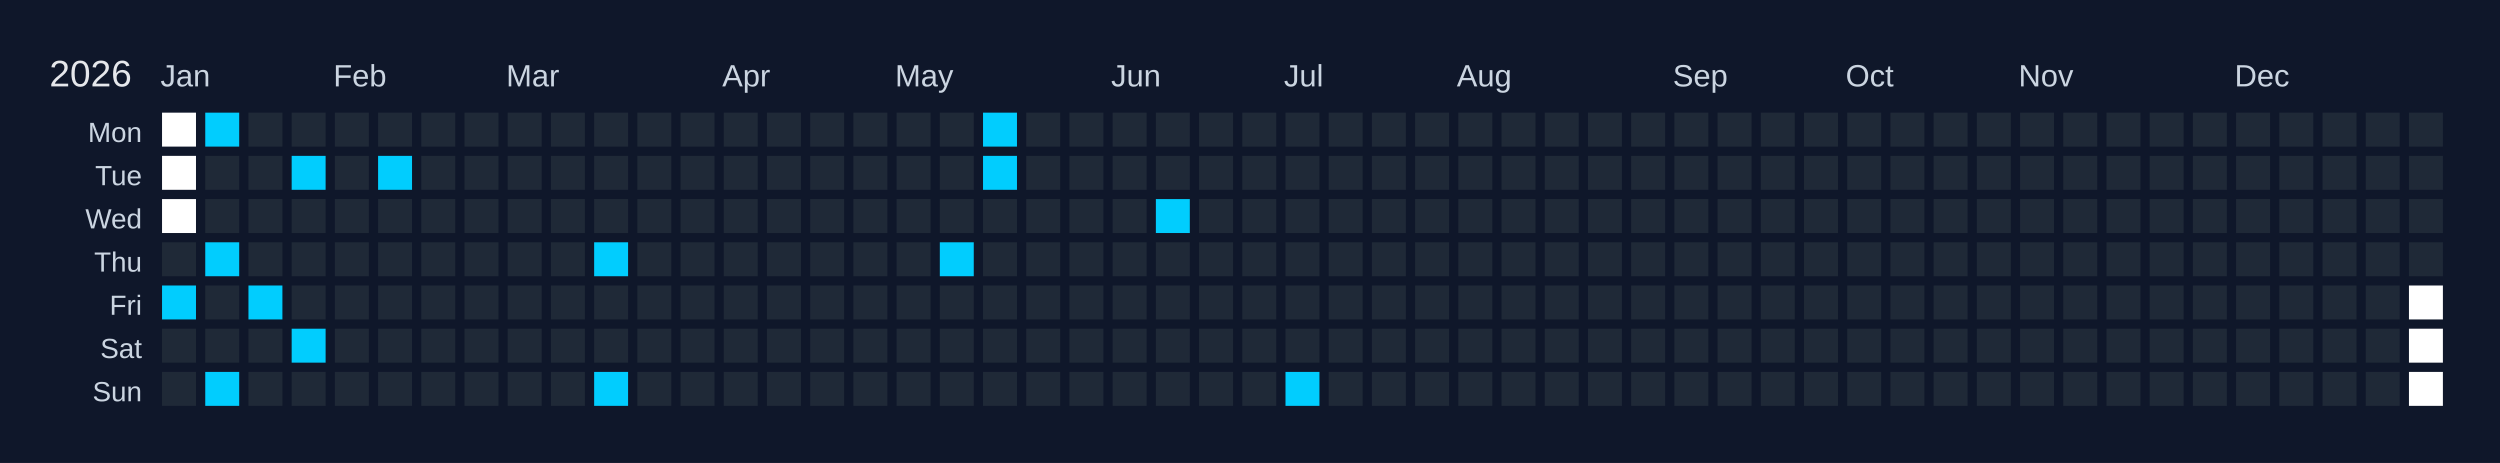
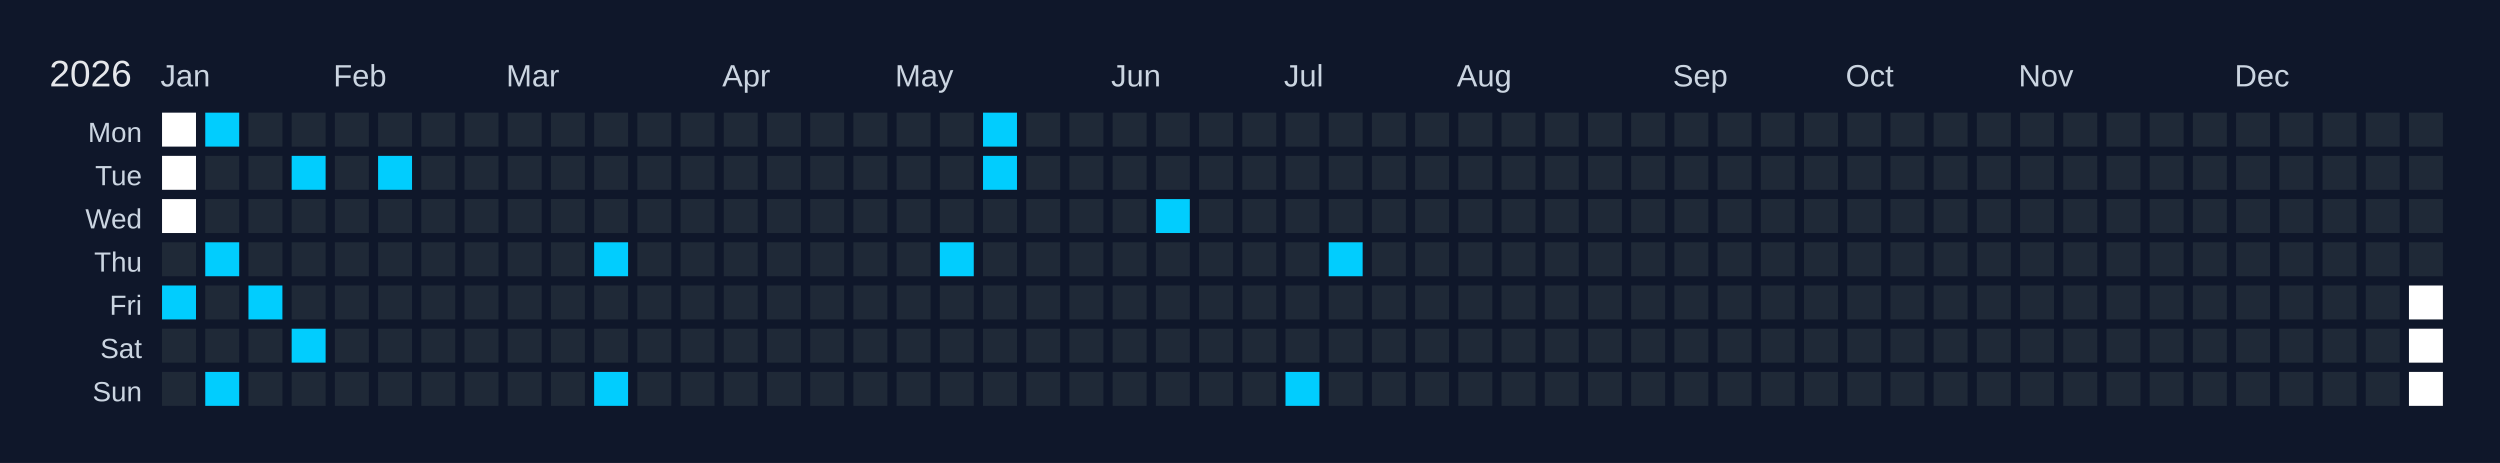
<svg xmlns="http://www.w3.org/2000/svg" width="810" height="150" viewBox="0 0 810 150">
  <rect width="810" height="150" fill="#0f172a" />
  <text x="16" y="28" font-size="12" fill="#e5e7eb" font-family="Arial, sans-serif">2026</text>
  <text x="52" y="28" font-size="10" fill="#cbd5e1" font-family="Arial, sans-serif">Jan</text>
  <text x="108" y="28" font-size="10" fill="#cbd5e1" font-family="Arial, sans-serif">Feb</text>
  <text x="164" y="28" font-size="10" fill="#cbd5e1" font-family="Arial, sans-serif">Mar</text>
  <text x="234" y="28" font-size="10" fill="#cbd5e1" font-family="Arial, sans-serif">Apr</text>
  <text x="290" y="28" font-size="10" fill="#cbd5e1" font-family="Arial, sans-serif">May</text>
  <text x="360" y="28" font-size="10" fill="#cbd5e1" font-family="Arial, sans-serif">Jun</text>
  <text x="416" y="28" font-size="10" fill="#cbd5e1" font-family="Arial, sans-serif">Jul</text>
  <text x="472" y="28" font-size="10" fill="#cbd5e1" font-family="Arial, sans-serif">Aug</text>
  <text x="542" y="28" font-size="10" fill="#cbd5e1" font-family="Arial, sans-serif">Sep</text>
  <text x="598" y="28" font-size="10" fill="#cbd5e1" font-family="Arial, sans-serif">Oct</text>
  <text x="654" y="28" font-size="10" fill="#cbd5e1" font-family="Arial, sans-serif">Nov</text>
  <text x="724" y="28" font-size="10" fill="#cbd5e1" font-family="Arial, sans-serif">Dec</text>
  <text x="46" y="46" font-size="9" fill="#cbd5e1" font-family="Arial, sans-serif" text-anchor="end">Mon</text>
  <text x="46" y="60" font-size="9" fill="#cbd5e1" font-family="Arial, sans-serif" text-anchor="end">Tue</text>
  <text x="46" y="74" font-size="9" fill="#cbd5e1" font-family="Arial, sans-serif" text-anchor="end">Wed</text>
  <text x="46" y="88" font-size="9" fill="#cbd5e1" font-family="Arial, sans-serif" text-anchor="end">Thu</text>
  <text x="46" y="102" font-size="9" fill="#cbd5e1" font-family="Arial, sans-serif" text-anchor="end">Fri</text>
  <text x="46" y="116" font-size="9" fill="#cbd5e1" font-family="Arial, sans-serif" text-anchor="end">Sat</text>
  <text x="46" y="130" font-size="9" fill="#cbd5e1" font-family="Arial, sans-serif" text-anchor="end">Sun</text>
  <g transform="translate(52,36)">
    <rect x="0" y="0" width="12" height="12" fill="#ffffff" stroke="#0f172a" stroke-width="1" />
    <rect x="0" y="14" width="12" height="12" fill="#ffffff" stroke="#0f172a" stroke-width="1" />
    <rect x="0" y="28" width="12" height="12" fill="#ffffff" stroke="#0f172a" stroke-width="1" />
    <rect x="0" y="42" width="12" height="12" fill="#1f2937" stroke="#0f172a" stroke-width="1" data-date="2026-01-01" />
    <rect x="0" y="56" width="12" height="12" fill="#01cdfe" stroke="#0f172a" stroke-width="1" data-date="2026-01-02" />
    <rect x="0" y="70" width="12" height="12" fill="#1f2937" stroke="#0f172a" stroke-width="1" data-date="2026-01-03" />
    <rect x="0" y="84" width="12" height="12" fill="#1f2937" stroke="#0f172a" stroke-width="1" data-date="2026-01-04" />
    <rect x="14" y="0" width="12" height="12" fill="#01cdfe" stroke="#0f172a" stroke-width="1" data-date="2026-01-05" />
    <rect x="14" y="14" width="12" height="12" fill="#1f2937" stroke="#0f172a" stroke-width="1" data-date="2026-01-06" />
    <rect x="14" y="28" width="12" height="12" fill="#1f2937" stroke="#0f172a" stroke-width="1" data-date="2026-01-07" />
    <rect x="14" y="42" width="12" height="12" fill="#01cdfe" stroke="#0f172a" stroke-width="1" data-date="2026-01-08" />
    <rect x="14" y="56" width="12" height="12" fill="#1f2937" stroke="#0f172a" stroke-width="1" data-date="2026-01-09" />
    <rect x="14" y="70" width="12" height="12" fill="#1f2937" stroke="#0f172a" stroke-width="1" data-date="2026-01-10" />
    <rect x="14" y="84" width="12" height="12" fill="#01cdfe" stroke="#0f172a" stroke-width="1" data-date="2026-01-11" />
    <rect x="28" y="0" width="12" height="12" fill="#1f2937" stroke="#0f172a" stroke-width="1" data-date="2026-01-12" />
    <rect x="28" y="14" width="12" height="12" fill="#1f2937" stroke="#0f172a" stroke-width="1" data-date="2026-01-13" />
    <rect x="28" y="28" width="12" height="12" fill="#1f2937" stroke="#0f172a" stroke-width="1" data-date="2026-01-14" />
    <rect x="28" y="42" width="12" height="12" fill="#1f2937" stroke="#0f172a" stroke-width="1" data-date="2026-01-15" />
    <rect x="28" y="56" width="12" height="12" fill="#01cdfe" stroke="#0f172a" stroke-width="1" data-date="2026-01-16" />
    <rect x="28" y="70" width="12" height="12" fill="#1f2937" stroke="#0f172a" stroke-width="1" data-date="2026-01-17" />
    <rect x="28" y="84" width="12" height="12" fill="#1f2937" stroke="#0f172a" stroke-width="1" data-date="2026-01-18" />
    <rect x="42" y="0" width="12" height="12" fill="#1f2937" stroke="#0f172a" stroke-width="1" data-date="2026-01-19" />
    <rect x="42" y="14" width="12" height="12" fill="#01cdfe" stroke="#0f172a" stroke-width="1" data-date="2026-01-20" />
    <rect x="42" y="28" width="12" height="12" fill="#1f2937" stroke="#0f172a" stroke-width="1" data-date="2026-01-21" />
    <rect x="42" y="42" width="12" height="12" fill="#1f2937" stroke="#0f172a" stroke-width="1" data-date="2026-01-22" />
    <rect x="42" y="56" width="12" height="12" fill="#1f2937" stroke="#0f172a" stroke-width="1" data-date="2026-01-23" />
    <rect x="42" y="70" width="12" height="12" fill="#01cdfe" stroke="#0f172a" stroke-width="1" data-date="2026-01-24" />
    <rect x="42" y="84" width="12" height="12" fill="#1f2937" stroke="#0f172a" stroke-width="1" data-date="2026-01-25" />
    <rect x="56" y="0" width="12" height="12" fill="#1f2937" stroke="#0f172a" stroke-width="1" data-date="2026-01-26" />
    <rect x="56" y="14" width="12" height="12" fill="#1f2937" stroke="#0f172a" stroke-width="1" data-date="2026-01-27" />
    <rect x="56" y="28" width="12" height="12" fill="#1f2937" stroke="#0f172a" stroke-width="1" data-date="2026-01-28" />
    <rect x="56" y="42" width="12" height="12" fill="#1f2937" stroke="#0f172a" stroke-width="1" data-date="2026-01-29" />
    <rect x="56" y="56" width="12" height="12" fill="#1f2937" stroke="#0f172a" stroke-width="1" data-date="2026-01-30" />
    <rect x="56" y="70" width="12" height="12" fill="#1f2937" stroke="#0f172a" stroke-width="1" data-date="2026-01-31" />
    <rect x="56" y="84" width="12" height="12" fill="#1f2937" stroke="#0f172a" stroke-width="1" data-date="2026-02-01" />
    <rect x="70" y="0" width="12" height="12" fill="#1f2937" stroke="#0f172a" stroke-width="1" data-date="2026-02-02" />
    <rect x="70" y="14" width="12" height="12" fill="#01cdfe" stroke="#0f172a" stroke-width="1" data-date="2026-02-03" />
    <rect x="70" y="28" width="12" height="12" fill="#1f2937" stroke="#0f172a" stroke-width="1" data-date="2026-02-04" />
    <rect x="70" y="42" width="12" height="12" fill="#1f2937" stroke="#0f172a" stroke-width="1" data-date="2026-02-05" />
    <rect x="70" y="56" width="12" height="12" fill="#1f2937" stroke="#0f172a" stroke-width="1" data-date="2026-02-06" />
    <rect x="70" y="70" width="12" height="12" fill="#1f2937" stroke="#0f172a" stroke-width="1" data-date="2026-02-07" />
    <rect x="70" y="84" width="12" height="12" fill="#1f2937" stroke="#0f172a" stroke-width="1" data-date="2026-02-08" />
    <rect x="84" y="0" width="12" height="12" fill="#1f2937" stroke="#0f172a" stroke-width="1" data-date="2026-02-09" />
    <rect x="84" y="14" width="12" height="12" fill="#1f2937" stroke="#0f172a" stroke-width="1" data-date="2026-02-10" />
    <rect x="84" y="28" width="12" height="12" fill="#1f2937" stroke="#0f172a" stroke-width="1" data-date="2026-02-11" />
    <rect x="84" y="42" width="12" height="12" fill="#1f2937" stroke="#0f172a" stroke-width="1" data-date="2026-02-12" />
    <rect x="84" y="56" width="12" height="12" fill="#1f2937" stroke="#0f172a" stroke-width="1" data-date="2026-02-13" />
    <rect x="84" y="70" width="12" height="12" fill="#1f2937" stroke="#0f172a" stroke-width="1" data-date="2026-02-14" />
    <rect x="84" y="84" width="12" height="12" fill="#1f2937" stroke="#0f172a" stroke-width="1" data-date="2026-02-15" />
    <rect x="98" y="0" width="12" height="12" fill="#1f2937" stroke="#0f172a" stroke-width="1" data-date="2026-02-16" />
    <rect x="98" y="14" width="12" height="12" fill="#1f2937" stroke="#0f172a" stroke-width="1" data-date="2026-02-17" />
    <rect x="98" y="28" width="12" height="12" fill="#1f2937" stroke="#0f172a" stroke-width="1" data-date="2026-02-18" />
    <rect x="98" y="42" width="12" height="12" fill="#1f2937" stroke="#0f172a" stroke-width="1" data-date="2026-02-19" />
    <rect x="98" y="56" width="12" height="12" fill="#1f2937" stroke="#0f172a" stroke-width="1" data-date="2026-02-20" />
    <rect x="98" y="70" width="12" height="12" fill="#1f2937" stroke="#0f172a" stroke-width="1" data-date="2026-02-21" />
    <rect x="98" y="84" width="12" height="12" fill="#1f2937" stroke="#0f172a" stroke-width="1" data-date="2026-02-22" />
    <rect x="112" y="0" width="12" height="12" fill="#1f2937" stroke="#0f172a" stroke-width="1" data-date="2026-02-23" />
    <rect x="112" y="14" width="12" height="12" fill="#1f2937" stroke="#0f172a" stroke-width="1" data-date="2026-02-24" />
    <rect x="112" y="28" width="12" height="12" fill="#1f2937" stroke="#0f172a" stroke-width="1" data-date="2026-02-25" />
    <rect x="112" y="42" width="12" height="12" fill="#1f2937" stroke="#0f172a" stroke-width="1" data-date="2026-02-26" />
    <rect x="112" y="56" width="12" height="12" fill="#1f2937" stroke="#0f172a" stroke-width="1" data-date="2026-02-27" />
    <rect x="112" y="70" width="12" height="12" fill="#1f2937" stroke="#0f172a" stroke-width="1" data-date="2026-02-28" />
    <rect x="112" y="84" width="12" height="12" fill="#1f2937" stroke="#0f172a" stroke-width="1" data-date="2026-03-01" />
    <rect x="126" y="0" width="12" height="12" fill="#1f2937" stroke="#0f172a" stroke-width="1" data-date="2026-03-02" />
    <rect x="126" y="14" width="12" height="12" fill="#1f2937" stroke="#0f172a" stroke-width="1" data-date="2026-03-03" />
    <rect x="126" y="28" width="12" height="12" fill="#1f2937" stroke="#0f172a" stroke-width="1" data-date="2026-03-04" />
    <rect x="126" y="42" width="12" height="12" fill="#1f2937" stroke="#0f172a" stroke-width="1" data-date="2026-03-05" />
    <rect x="126" y="56" width="12" height="12" fill="#1f2937" stroke="#0f172a" stroke-width="1" data-date="2026-03-06" />
    <rect x="126" y="70" width="12" height="12" fill="#1f2937" stroke="#0f172a" stroke-width="1" data-date="2026-03-07" />
    <rect x="126" y="84" width="12" height="12" fill="#1f2937" stroke="#0f172a" stroke-width="1" data-date="2026-03-08" />
    <rect x="140" y="0" width="12" height="12" fill="#1f2937" stroke="#0f172a" stroke-width="1" data-date="2026-03-09" />
    <rect x="140" y="14" width="12" height="12" fill="#1f2937" stroke="#0f172a" stroke-width="1" data-date="2026-03-10" />
    <rect x="140" y="28" width="12" height="12" fill="#1f2937" stroke="#0f172a" stroke-width="1" data-date="2026-03-11" />
    <rect x="140" y="42" width="12" height="12" fill="#01cdfe" stroke="#0f172a" stroke-width="1" data-date="2026-03-12" />
    <rect x="140" y="56" width="12" height="12" fill="#1f2937" stroke="#0f172a" stroke-width="1" data-date="2026-03-13" />
    <rect x="140" y="70" width="12" height="12" fill="#1f2937" stroke="#0f172a" stroke-width="1" data-date="2026-03-14" />
    <rect x="140" y="84" width="12" height="12" fill="#01cdfe" stroke="#0f172a" stroke-width="1" data-date="2026-03-15" />
    <rect x="154" y="0" width="12" height="12" fill="#1f2937" stroke="#0f172a" stroke-width="1" data-date="2026-03-16" />
    <rect x="154" y="14" width="12" height="12" fill="#1f2937" stroke="#0f172a" stroke-width="1" data-date="2026-03-17" />
    <rect x="154" y="28" width="12" height="12" fill="#1f2937" stroke="#0f172a" stroke-width="1" data-date="2026-03-18" />
    <rect x="154" y="42" width="12" height="12" fill="#1f2937" stroke="#0f172a" stroke-width="1" data-date="2026-03-19" />
    <rect x="154" y="56" width="12" height="12" fill="#1f2937" stroke="#0f172a" stroke-width="1" data-date="2026-03-20" />
    <rect x="154" y="70" width="12" height="12" fill="#1f2937" stroke="#0f172a" stroke-width="1" data-date="2026-03-21" />
    <rect x="154" y="84" width="12" height="12" fill="#1f2937" stroke="#0f172a" stroke-width="1" data-date="2026-03-22" />
    <rect x="168" y="0" width="12" height="12" fill="#1f2937" stroke="#0f172a" stroke-width="1" data-date="2026-03-23" />
    <rect x="168" y="14" width="12" height="12" fill="#1f2937" stroke="#0f172a" stroke-width="1" data-date="2026-03-24" />
    <rect x="168" y="28" width="12" height="12" fill="#1f2937" stroke="#0f172a" stroke-width="1" data-date="2026-03-25" />
    <rect x="168" y="42" width="12" height="12" fill="#1f2937" stroke="#0f172a" stroke-width="1" data-date="2026-03-26" />
    <rect x="168" y="56" width="12" height="12" fill="#1f2937" stroke="#0f172a" stroke-width="1" data-date="2026-03-27" />
    <rect x="168" y="70" width="12" height="12" fill="#1f2937" stroke="#0f172a" stroke-width="1" data-date="2026-03-28" />
    <rect x="168" y="84" width="12" height="12" fill="#1f2937" stroke="#0f172a" stroke-width="1" data-date="2026-03-29" />
    <rect x="182" y="0" width="12" height="12" fill="#1f2937" stroke="#0f172a" stroke-width="1" data-date="2026-03-30" />
    <rect x="182" y="14" width="12" height="12" fill="#1f2937" stroke="#0f172a" stroke-width="1" data-date="2026-03-31" />
    <rect x="182" y="28" width="12" height="12" fill="#1f2937" stroke="#0f172a" stroke-width="1" data-date="2026-04-01" />
    <rect x="182" y="42" width="12" height="12" fill="#1f2937" stroke="#0f172a" stroke-width="1" data-date="2026-04-02" />
    <rect x="182" y="56" width="12" height="12" fill="#1f2937" stroke="#0f172a" stroke-width="1" data-date="2026-04-03" />
    <rect x="182" y="70" width="12" height="12" fill="#1f2937" stroke="#0f172a" stroke-width="1" data-date="2026-04-04" />
    <rect x="182" y="84" width="12" height="12" fill="#1f2937" stroke="#0f172a" stroke-width="1" data-date="2026-04-05" />
    <rect x="196" y="0" width="12" height="12" fill="#1f2937" stroke="#0f172a" stroke-width="1" data-date="2026-04-06" />
    <rect x="196" y="14" width="12" height="12" fill="#1f2937" stroke="#0f172a" stroke-width="1" data-date="2026-04-07" />
    <rect x="196" y="28" width="12" height="12" fill="#1f2937" stroke="#0f172a" stroke-width="1" data-date="2026-04-08" />
    <rect x="196" y="42" width="12" height="12" fill="#1f2937" stroke="#0f172a" stroke-width="1" data-date="2026-04-09" />
    <rect x="196" y="56" width="12" height="12" fill="#1f2937" stroke="#0f172a" stroke-width="1" data-date="2026-04-10" />
    <rect x="196" y="70" width="12" height="12" fill="#1f2937" stroke="#0f172a" stroke-width="1" data-date="2026-04-11" />
    <rect x="196" y="84" width="12" height="12" fill="#1f2937" stroke="#0f172a" stroke-width="1" data-date="2026-04-12" />
    <rect x="210" y="0" width="12" height="12" fill="#1f2937" stroke="#0f172a" stroke-width="1" data-date="2026-04-13" />
    <rect x="210" y="14" width="12" height="12" fill="#1f2937" stroke="#0f172a" stroke-width="1" data-date="2026-04-14" />
    <rect x="210" y="28" width="12" height="12" fill="#1f2937" stroke="#0f172a" stroke-width="1" data-date="2026-04-15" />
    <rect x="210" y="42" width="12" height="12" fill="#1f2937" stroke="#0f172a" stroke-width="1" data-date="2026-04-16" />
    <rect x="210" y="56" width="12" height="12" fill="#1f2937" stroke="#0f172a" stroke-width="1" data-date="2026-04-17" />
    <rect x="210" y="70" width="12" height="12" fill="#1f2937" stroke="#0f172a" stroke-width="1" data-date="2026-04-18" />
    <rect x="210" y="84" width="12" height="12" fill="#1f2937" stroke="#0f172a" stroke-width="1" data-date="2026-04-19" />
    <rect x="224" y="0" width="12" height="12" fill="#1f2937" stroke="#0f172a" stroke-width="1" data-date="2026-04-20" />
    <rect x="224" y="14" width="12" height="12" fill="#1f2937" stroke="#0f172a" stroke-width="1" data-date="2026-04-21" />
    <rect x="224" y="28" width="12" height="12" fill="#1f2937" stroke="#0f172a" stroke-width="1" data-date="2026-04-22" />
    <rect x="224" y="42" width="12" height="12" fill="#1f2937" stroke="#0f172a" stroke-width="1" data-date="2026-04-23" />
    <rect x="224" y="56" width="12" height="12" fill="#1f2937" stroke="#0f172a" stroke-width="1" data-date="2026-04-24" />
    <rect x="224" y="70" width="12" height="12" fill="#1f2937" stroke="#0f172a" stroke-width="1" data-date="2026-04-25" />
    <rect x="224" y="84" width="12" height="12" fill="#1f2937" stroke="#0f172a" stroke-width="1" data-date="2026-04-26" />
    <rect x="238" y="0" width="12" height="12" fill="#1f2937" stroke="#0f172a" stroke-width="1" data-date="2026-04-27" />
    <rect x="238" y="14" width="12" height="12" fill="#1f2937" stroke="#0f172a" stroke-width="1" data-date="2026-04-28" />
    <rect x="238" y="28" width="12" height="12" fill="#1f2937" stroke="#0f172a" stroke-width="1" data-date="2026-04-29" />
    <rect x="238" y="42" width="12" height="12" fill="#1f2937" stroke="#0f172a" stroke-width="1" data-date="2026-04-30" />
    <rect x="238" y="56" width="12" height="12" fill="#1f2937" stroke="#0f172a" stroke-width="1" data-date="2026-05-01" />
    <rect x="238" y="70" width="12" height="12" fill="#1f2937" stroke="#0f172a" stroke-width="1" data-date="2026-05-02" />
    <rect x="238" y="84" width="12" height="12" fill="#1f2937" stroke="#0f172a" stroke-width="1" data-date="2026-05-03" />
    <rect x="252" y="0" width="12" height="12" fill="#1f2937" stroke="#0f172a" stroke-width="1" data-date="2026-05-04" />
    <rect x="252" y="14" width="12" height="12" fill="#1f2937" stroke="#0f172a" stroke-width="1" data-date="2026-05-05" />
    <rect x="252" y="28" width="12" height="12" fill="#1f2937" stroke="#0f172a" stroke-width="1" data-date="2026-05-06" />
    <rect x="252" y="42" width="12" height="12" fill="#01cdfe" stroke="#0f172a" stroke-width="1" data-date="2026-05-07" />
    <rect x="252" y="56" width="12" height="12" fill="#1f2937" stroke="#0f172a" stroke-width="1" data-date="2026-05-08" />
    <rect x="252" y="70" width="12" height="12" fill="#1f2937" stroke="#0f172a" stroke-width="1" data-date="2026-05-09" />
    <rect x="252" y="84" width="12" height="12" fill="#1f2937" stroke="#0f172a" stroke-width="1" data-date="2026-05-10" />
    <rect x="266" y="0" width="12" height="12" fill="#01cdfe" stroke="#0f172a" stroke-width="1" data-date="2026-05-11" />
    <rect x="266" y="14" width="12" height="12" fill="#01cdfe" stroke="#0f172a" stroke-width="1" data-date="2026-05-12" />
    <rect x="266" y="28" width="12" height="12" fill="#1f2937" stroke="#0f172a" stroke-width="1" data-date="2026-05-13" />
    <rect x="266" y="42" width="12" height="12" fill="#1f2937" stroke="#0f172a" stroke-width="1" data-date="2026-05-14" />
    <rect x="266" y="56" width="12" height="12" fill="#1f2937" stroke="#0f172a" stroke-width="1" data-date="2026-05-15" />
    <rect x="266" y="70" width="12" height="12" fill="#1f2937" stroke="#0f172a" stroke-width="1" data-date="2026-05-16" />
    <rect x="266" y="84" width="12" height="12" fill="#1f2937" stroke="#0f172a" stroke-width="1" data-date="2026-05-17" />
    <rect x="280" y="0" width="12" height="12" fill="#1f2937" stroke="#0f172a" stroke-width="1" data-date="2026-05-18" />
    <rect x="280" y="14" width="12" height="12" fill="#1f2937" stroke="#0f172a" stroke-width="1" data-date="2026-05-19" />
    <rect x="280" y="28" width="12" height="12" fill="#1f2937" stroke="#0f172a" stroke-width="1" data-date="2026-05-20" />
    <rect x="280" y="42" width="12" height="12" fill="#1f2937" stroke="#0f172a" stroke-width="1" data-date="2026-05-21" />
    <rect x="280" y="56" width="12" height="12" fill="#1f2937" stroke="#0f172a" stroke-width="1" data-date="2026-05-22" />
    <rect x="280" y="70" width="12" height="12" fill="#1f2937" stroke="#0f172a" stroke-width="1" data-date="2026-05-23" />
    <rect x="280" y="84" width="12" height="12" fill="#1f2937" stroke="#0f172a" stroke-width="1" data-date="2026-05-24" />
    <rect x="294" y="0" width="12" height="12" fill="#1f2937" stroke="#0f172a" stroke-width="1" data-date="2026-05-25" />
    <rect x="294" y="14" width="12" height="12" fill="#1f2937" stroke="#0f172a" stroke-width="1" data-date="2026-05-26" />
    <rect x="294" y="28" width="12" height="12" fill="#1f2937" stroke="#0f172a" stroke-width="1" data-date="2026-05-27" />
    <rect x="294" y="42" width="12" height="12" fill="#1f2937" stroke="#0f172a" stroke-width="1" data-date="2026-05-28" />
    <rect x="294" y="56" width="12" height="12" fill="#1f2937" stroke="#0f172a" stroke-width="1" data-date="2026-05-29" />
    <rect x="294" y="70" width="12" height="12" fill="#1f2937" stroke="#0f172a" stroke-width="1" data-date="2026-05-30" />
    <rect x="294" y="84" width="12" height="12" fill="#1f2937" stroke="#0f172a" stroke-width="1" data-date="2026-05-31" />
    <rect x="308" y="0" width="12" height="12" fill="#1f2937" stroke="#0f172a" stroke-width="1" data-date="2026-06-01" />
    <rect x="308" y="14" width="12" height="12" fill="#1f2937" stroke="#0f172a" stroke-width="1" data-date="2026-06-02" />
    <rect x="308" y="28" width="12" height="12" fill="#1f2937" stroke="#0f172a" stroke-width="1" data-date="2026-06-03" />
    <rect x="308" y="42" width="12" height="12" fill="#1f2937" stroke="#0f172a" stroke-width="1" data-date="2026-06-04" />
    <rect x="308" y="56" width="12" height="12" fill="#1f2937" stroke="#0f172a" stroke-width="1" data-date="2026-06-05" />
    <rect x="308" y="70" width="12" height="12" fill="#1f2937" stroke="#0f172a" stroke-width="1" data-date="2026-06-06" />
    <rect x="308" y="84" width="12" height="12" fill="#1f2937" stroke="#0f172a" stroke-width="1" data-date="2026-06-07" />
    <rect x="322" y="0" width="12" height="12" fill="#1f2937" stroke="#0f172a" stroke-width="1" data-date="2026-06-08" />
    <rect x="322" y="14" width="12" height="12" fill="#1f2937" stroke="#0f172a" stroke-width="1" data-date="2026-06-09" />
    <rect x="322" y="28" width="12" height="12" fill="#01cdfe" stroke="#0f172a" stroke-width="1" data-date="2026-06-10" />
    <rect x="322" y="42" width="12" height="12" fill="#1f2937" stroke="#0f172a" stroke-width="1" data-date="2026-06-11" />
    <rect x="322" y="56" width="12" height="12" fill="#1f2937" stroke="#0f172a" stroke-width="1" data-date="2026-06-12" />
    <rect x="322" y="70" width="12" height="12" fill="#1f2937" stroke="#0f172a" stroke-width="1" data-date="2026-06-13" />
    <rect x="322" y="84" width="12" height="12" fill="#1f2937" stroke="#0f172a" stroke-width="1" data-date="2026-06-14" />
    <rect x="336" y="0" width="12" height="12" fill="#1f2937" stroke="#0f172a" stroke-width="1" data-date="2026-06-15" />
    <rect x="336" y="14" width="12" height="12" fill="#1f2937" stroke="#0f172a" stroke-width="1" data-date="2026-06-16" />
    <rect x="336" y="28" width="12" height="12" fill="#1f2937" stroke="#0f172a" stroke-width="1" data-date="2026-06-17" />
    <rect x="336" y="42" width="12" height="12" fill="#1f2937" stroke="#0f172a" stroke-width="1" data-date="2026-06-18" />
    <rect x="336" y="56" width="12" height="12" fill="#1f2937" stroke="#0f172a" stroke-width="1" data-date="2026-06-19" />
    <rect x="336" y="70" width="12" height="12" fill="#1f2937" stroke="#0f172a" stroke-width="1" data-date="2026-06-20" />
    <rect x="336" y="84" width="12" height="12" fill="#1f2937" stroke="#0f172a" stroke-width="1" data-date="2026-06-21" />
    <rect x="350" y="0" width="12" height="12" fill="#1f2937" stroke="#0f172a" stroke-width="1" data-date="2026-06-22" />
    <rect x="350" y="14" width="12" height="12" fill="#1f2937" stroke="#0f172a" stroke-width="1" data-date="2026-06-23" />
    <rect x="350" y="28" width="12" height="12" fill="#1f2937" stroke="#0f172a" stroke-width="1" data-date="2026-06-24" />
    <rect x="350" y="42" width="12" height="12" fill="#1f2937" stroke="#0f172a" stroke-width="1" data-date="2026-06-25" />
    <rect x="350" y="56" width="12" height="12" fill="#1f2937" stroke="#0f172a" stroke-width="1" data-date="2026-06-26" />
    <rect x="350" y="70" width="12" height="12" fill="#1f2937" stroke="#0f172a" stroke-width="1" data-date="2026-06-27" />
    <rect x="350" y="84" width="12" height="12" fill="#1f2937" stroke="#0f172a" stroke-width="1" data-date="2026-06-28" />
    <rect x="364" y="0" width="12" height="12" fill="#1f2937" stroke="#0f172a" stroke-width="1" data-date="2026-06-29" />
    <rect x="364" y="14" width="12" height="12" fill="#1f2937" stroke="#0f172a" stroke-width="1" data-date="2026-06-30" />
    <rect x="364" y="28" width="12" height="12" fill="#1f2937" stroke="#0f172a" stroke-width="1" data-date="2026-07-01" />
    <rect x="364" y="42" width="12" height="12" fill="#1f2937" stroke="#0f172a" stroke-width="1" data-date="2026-07-02" />
    <rect x="364" y="56" width="12" height="12" fill="#1f2937" stroke="#0f172a" stroke-width="1" data-date="2026-07-03" />
    <rect x="364" y="70" width="12" height="12" fill="#1f2937" stroke="#0f172a" stroke-width="1" data-date="2026-07-04" />
    <rect x="364" y="84" width="12" height="12" fill="#01cdfe" stroke="#0f172a" stroke-width="1" data-date="2026-07-05" />
    <rect x="378" y="0" width="12" height="12" fill="#1f2937" stroke="#0f172a" stroke-width="1" data-date="2026-07-06" />
    <rect x="378" y="14" width="12" height="12" fill="#1f2937" stroke="#0f172a" stroke-width="1" data-date="2026-07-07" />
    <rect x="378" y="28" width="12" height="12" fill="#1f2937" stroke="#0f172a" stroke-width="1" data-date="2026-07-08" />
-     <rect x="378" y="42" width="12" height="12" fill="#1f2937" stroke="#0f172a" stroke-width="1" data-date="2026-07-09" />
+     <rect x="378" y="42" width="12" height="12" fill="#01cdfe" stroke="#0f172a" stroke-width="1" data-date="2026-07-09" />
    <rect x="378" y="56" width="12" height="12" fill="#1f2937" stroke="#0f172a" stroke-width="1" data-date="2026-07-10" />
    <rect x="378" y="70" width="12" height="12" fill="#1f2937" stroke="#0f172a" stroke-width="1" data-date="2026-07-11" />
    <rect x="378" y="84" width="12" height="12" fill="#1f2937" stroke="#0f172a" stroke-width="1" data-date="2026-07-12" />
    <rect x="392" y="0" width="12" height="12" fill="#1f2937" stroke="#0f172a" stroke-width="1" data-date="2026-07-13" />
    <rect x="392" y="14" width="12" height="12" fill="#1f2937" stroke="#0f172a" stroke-width="1" data-date="2026-07-14" />
    <rect x="392" y="28" width="12" height="12" fill="#1f2937" stroke="#0f172a" stroke-width="1" data-date="2026-07-15" />
    <rect x="392" y="42" width="12" height="12" fill="#1f2937" stroke="#0f172a" stroke-width="1" data-date="2026-07-16" />
    <rect x="392" y="56" width="12" height="12" fill="#1f2937" stroke="#0f172a" stroke-width="1" data-date="2026-07-17" />
    <rect x="392" y="70" width="12" height="12" fill="#1f2937" stroke="#0f172a" stroke-width="1" data-date="2026-07-18" />
    <rect x="392" y="84" width="12" height="12" fill="#1f2937" stroke="#0f172a" stroke-width="1" data-date="2026-07-19" />
    <rect x="406" y="0" width="12" height="12" fill="#1f2937" stroke="#0f172a" stroke-width="1" data-date="2026-07-20" />
    <rect x="406" y="14" width="12" height="12" fill="#1f2937" stroke="#0f172a" stroke-width="1" data-date="2026-07-21" />
    <rect x="406" y="28" width="12" height="12" fill="#1f2937" stroke="#0f172a" stroke-width="1" data-date="2026-07-22" />
    <rect x="406" y="42" width="12" height="12" fill="#1f2937" stroke="#0f172a" stroke-width="1" data-date="2026-07-23" />
    <rect x="406" y="56" width="12" height="12" fill="#1f2937" stroke="#0f172a" stroke-width="1" data-date="2026-07-24" />
    <rect x="406" y="70" width="12" height="12" fill="#1f2937" stroke="#0f172a" stroke-width="1" data-date="2026-07-25" />
    <rect x="406" y="84" width="12" height="12" fill="#1f2937" stroke="#0f172a" stroke-width="1" data-date="2026-07-26" />
    <rect x="420" y="0" width="12" height="12" fill="#1f2937" stroke="#0f172a" stroke-width="1" data-date="2026-07-27" />
    <rect x="420" y="14" width="12" height="12" fill="#1f2937" stroke="#0f172a" stroke-width="1" data-date="2026-07-28" />
    <rect x="420" y="28" width="12" height="12" fill="#1f2937" stroke="#0f172a" stroke-width="1" data-date="2026-07-29" />
    <rect x="420" y="42" width="12" height="12" fill="#1f2937" stroke="#0f172a" stroke-width="1" data-date="2026-07-30" />
    <rect x="420" y="56" width="12" height="12" fill="#1f2937" stroke="#0f172a" stroke-width="1" data-date="2026-07-31" />
    <rect x="420" y="70" width="12" height="12" fill="#1f2937" stroke="#0f172a" stroke-width="1" data-date="2026-08-01" />
    <rect x="420" y="84" width="12" height="12" fill="#1f2937" stroke="#0f172a" stroke-width="1" data-date="2026-08-02" />
    <rect x="434" y="0" width="12" height="12" fill="#1f2937" stroke="#0f172a" stroke-width="1" data-date="2026-08-03" />
    <rect x="434" y="14" width="12" height="12" fill="#1f2937" stroke="#0f172a" stroke-width="1" data-date="2026-08-04" />
    <rect x="434" y="28" width="12" height="12" fill="#1f2937" stroke="#0f172a" stroke-width="1" data-date="2026-08-05" />
    <rect x="434" y="42" width="12" height="12" fill="#1f2937" stroke="#0f172a" stroke-width="1" data-date="2026-08-06" />
    <rect x="434" y="56" width="12" height="12" fill="#1f2937" stroke="#0f172a" stroke-width="1" data-date="2026-08-07" />
    <rect x="434" y="70" width="12" height="12" fill="#1f2937" stroke="#0f172a" stroke-width="1" data-date="2026-08-08" />
    <rect x="434" y="84" width="12" height="12" fill="#1f2937" stroke="#0f172a" stroke-width="1" data-date="2026-08-09" />
    <rect x="448" y="0" width="12" height="12" fill="#1f2937" stroke="#0f172a" stroke-width="1" data-date="2026-08-10" />
    <rect x="448" y="14" width="12" height="12" fill="#1f2937" stroke="#0f172a" stroke-width="1" data-date="2026-08-11" />
    <rect x="448" y="28" width="12" height="12" fill="#1f2937" stroke="#0f172a" stroke-width="1" data-date="2026-08-12" />
    <rect x="448" y="42" width="12" height="12" fill="#1f2937" stroke="#0f172a" stroke-width="1" data-date="2026-08-13" />
    <rect x="448" y="56" width="12" height="12" fill="#1f2937" stroke="#0f172a" stroke-width="1" data-date="2026-08-14" />
    <rect x="448" y="70" width="12" height="12" fill="#1f2937" stroke="#0f172a" stroke-width="1" data-date="2026-08-15" />
    <rect x="448" y="84" width="12" height="12" fill="#1f2937" stroke="#0f172a" stroke-width="1" data-date="2026-08-16" />
    <rect x="462" y="0" width="12" height="12" fill="#1f2937" stroke="#0f172a" stroke-width="1" data-date="2026-08-17" />
    <rect x="462" y="14" width="12" height="12" fill="#1f2937" stroke="#0f172a" stroke-width="1" data-date="2026-08-18" />
    <rect x="462" y="28" width="12" height="12" fill="#1f2937" stroke="#0f172a" stroke-width="1" data-date="2026-08-19" />
    <rect x="462" y="42" width="12" height="12" fill="#1f2937" stroke="#0f172a" stroke-width="1" data-date="2026-08-20" />
    <rect x="462" y="56" width="12" height="12" fill="#1f2937" stroke="#0f172a" stroke-width="1" data-date="2026-08-21" />
    <rect x="462" y="70" width="12" height="12" fill="#1f2937" stroke="#0f172a" stroke-width="1" data-date="2026-08-22" />
    <rect x="462" y="84" width="12" height="12" fill="#1f2937" stroke="#0f172a" stroke-width="1" data-date="2026-08-23" />
    <rect x="476" y="0" width="12" height="12" fill="#1f2937" stroke="#0f172a" stroke-width="1" data-date="2026-08-24" />
    <rect x="476" y="14" width="12" height="12" fill="#1f2937" stroke="#0f172a" stroke-width="1" data-date="2026-08-25" />
    <rect x="476" y="28" width="12" height="12" fill="#1f2937" stroke="#0f172a" stroke-width="1" data-date="2026-08-26" />
    <rect x="476" y="42" width="12" height="12" fill="#1f2937" stroke="#0f172a" stroke-width="1" data-date="2026-08-27" />
    <rect x="476" y="56" width="12" height="12" fill="#1f2937" stroke="#0f172a" stroke-width="1" data-date="2026-08-28" />
    <rect x="476" y="70" width="12" height="12" fill="#1f2937" stroke="#0f172a" stroke-width="1" data-date="2026-08-29" />
    <rect x="476" y="84" width="12" height="12" fill="#1f2937" stroke="#0f172a" stroke-width="1" data-date="2026-08-30" />
    <rect x="490" y="0" width="12" height="12" fill="#1f2937" stroke="#0f172a" stroke-width="1" data-date="2026-08-31" />
    <rect x="490" y="14" width="12" height="12" fill="#1f2937" stroke="#0f172a" stroke-width="1" data-date="2026-09-01" />
    <rect x="490" y="28" width="12" height="12" fill="#1f2937" stroke="#0f172a" stroke-width="1" data-date="2026-09-02" />
    <rect x="490" y="42" width="12" height="12" fill="#1f2937" stroke="#0f172a" stroke-width="1" data-date="2026-09-03" />
    <rect x="490" y="56" width="12" height="12" fill="#1f2937" stroke="#0f172a" stroke-width="1" data-date="2026-09-04" />
    <rect x="490" y="70" width="12" height="12" fill="#1f2937" stroke="#0f172a" stroke-width="1" data-date="2026-09-05" />
    <rect x="490" y="84" width="12" height="12" fill="#1f2937" stroke="#0f172a" stroke-width="1" data-date="2026-09-06" />
    <rect x="504" y="0" width="12" height="12" fill="#1f2937" stroke="#0f172a" stroke-width="1" data-date="2026-09-07" />
    <rect x="504" y="14" width="12" height="12" fill="#1f2937" stroke="#0f172a" stroke-width="1" data-date="2026-09-08" />
    <rect x="504" y="28" width="12" height="12" fill="#1f2937" stroke="#0f172a" stroke-width="1" data-date="2026-09-09" />
    <rect x="504" y="42" width="12" height="12" fill="#1f2937" stroke="#0f172a" stroke-width="1" data-date="2026-09-10" />
    <rect x="504" y="56" width="12" height="12" fill="#1f2937" stroke="#0f172a" stroke-width="1" data-date="2026-09-11" />
    <rect x="504" y="70" width="12" height="12" fill="#1f2937" stroke="#0f172a" stroke-width="1" data-date="2026-09-12" />
    <rect x="504" y="84" width="12" height="12" fill="#1f2937" stroke="#0f172a" stroke-width="1" data-date="2026-09-13" />
    <rect x="518" y="0" width="12" height="12" fill="#1f2937" stroke="#0f172a" stroke-width="1" data-date="2026-09-14" />
    <rect x="518" y="14" width="12" height="12" fill="#1f2937" stroke="#0f172a" stroke-width="1" data-date="2026-09-15" />
    <rect x="518" y="28" width="12" height="12" fill="#1f2937" stroke="#0f172a" stroke-width="1" data-date="2026-09-16" />
    <rect x="518" y="42" width="12" height="12" fill="#1f2937" stroke="#0f172a" stroke-width="1" data-date="2026-09-17" />
    <rect x="518" y="56" width="12" height="12" fill="#1f2937" stroke="#0f172a" stroke-width="1" data-date="2026-09-18" />
    <rect x="518" y="70" width="12" height="12" fill="#1f2937" stroke="#0f172a" stroke-width="1" data-date="2026-09-19" />
    <rect x="518" y="84" width="12" height="12" fill="#1f2937" stroke="#0f172a" stroke-width="1" data-date="2026-09-20" />
    <rect x="532" y="0" width="12" height="12" fill="#1f2937" stroke="#0f172a" stroke-width="1" data-date="2026-09-21" />
    <rect x="532" y="14" width="12" height="12" fill="#1f2937" stroke="#0f172a" stroke-width="1" data-date="2026-09-22" />
    <rect x="532" y="28" width="12" height="12" fill="#1f2937" stroke="#0f172a" stroke-width="1" data-date="2026-09-23" />
    <rect x="532" y="42" width="12" height="12" fill="#1f2937" stroke="#0f172a" stroke-width="1" data-date="2026-09-24" />
    <rect x="532" y="56" width="12" height="12" fill="#1f2937" stroke="#0f172a" stroke-width="1" data-date="2026-09-25" />
    <rect x="532" y="70" width="12" height="12" fill="#1f2937" stroke="#0f172a" stroke-width="1" data-date="2026-09-26" />
    <rect x="532" y="84" width="12" height="12" fill="#1f2937" stroke="#0f172a" stroke-width="1" data-date="2026-09-27" />
    <rect x="546" y="0" width="12" height="12" fill="#1f2937" stroke="#0f172a" stroke-width="1" data-date="2026-09-28" />
    <rect x="546" y="14" width="12" height="12" fill="#1f2937" stroke="#0f172a" stroke-width="1" data-date="2026-09-29" />
    <rect x="546" y="28" width="12" height="12" fill="#1f2937" stroke="#0f172a" stroke-width="1" data-date="2026-09-30" />
    <rect x="546" y="42" width="12" height="12" fill="#1f2937" stroke="#0f172a" stroke-width="1" data-date="2026-10-01" />
    <rect x="546" y="56" width="12" height="12" fill="#1f2937" stroke="#0f172a" stroke-width="1" data-date="2026-10-02" />
    <rect x="546" y="70" width="12" height="12" fill="#1f2937" stroke="#0f172a" stroke-width="1" data-date="2026-10-03" />
    <rect x="546" y="84" width="12" height="12" fill="#1f2937" stroke="#0f172a" stroke-width="1" data-date="2026-10-04" />
    <rect x="560" y="0" width="12" height="12" fill="#1f2937" stroke="#0f172a" stroke-width="1" data-date="2026-10-05" />
    <rect x="560" y="14" width="12" height="12" fill="#1f2937" stroke="#0f172a" stroke-width="1" data-date="2026-10-06" />
    <rect x="560" y="28" width="12" height="12" fill="#1f2937" stroke="#0f172a" stroke-width="1" data-date="2026-10-07" />
    <rect x="560" y="42" width="12" height="12" fill="#1f2937" stroke="#0f172a" stroke-width="1" data-date="2026-10-08" />
    <rect x="560" y="56" width="12" height="12" fill="#1f2937" stroke="#0f172a" stroke-width="1" data-date="2026-10-09" />
    <rect x="560" y="70" width="12" height="12" fill="#1f2937" stroke="#0f172a" stroke-width="1" data-date="2026-10-10" />
    <rect x="560" y="84" width="12" height="12" fill="#1f2937" stroke="#0f172a" stroke-width="1" data-date="2026-10-11" />
    <rect x="574" y="0" width="12" height="12" fill="#1f2937" stroke="#0f172a" stroke-width="1" data-date="2026-10-12" />
    <rect x="574" y="14" width="12" height="12" fill="#1f2937" stroke="#0f172a" stroke-width="1" data-date="2026-10-13" />
    <rect x="574" y="28" width="12" height="12" fill="#1f2937" stroke="#0f172a" stroke-width="1" data-date="2026-10-14" />
    <rect x="574" y="42" width="12" height="12" fill="#1f2937" stroke="#0f172a" stroke-width="1" data-date="2026-10-15" />
    <rect x="574" y="56" width="12" height="12" fill="#1f2937" stroke="#0f172a" stroke-width="1" data-date="2026-10-16" />
    <rect x="574" y="70" width="12" height="12" fill="#1f2937" stroke="#0f172a" stroke-width="1" data-date="2026-10-17" />
    <rect x="574" y="84" width="12" height="12" fill="#1f2937" stroke="#0f172a" stroke-width="1" data-date="2026-10-18" />
    <rect x="588" y="0" width="12" height="12" fill="#1f2937" stroke="#0f172a" stroke-width="1" data-date="2026-10-19" />
    <rect x="588" y="14" width="12" height="12" fill="#1f2937" stroke="#0f172a" stroke-width="1" data-date="2026-10-20" />
    <rect x="588" y="28" width="12" height="12" fill="#1f2937" stroke="#0f172a" stroke-width="1" data-date="2026-10-21" />
    <rect x="588" y="42" width="12" height="12" fill="#1f2937" stroke="#0f172a" stroke-width="1" data-date="2026-10-22" />
    <rect x="588" y="56" width="12" height="12" fill="#1f2937" stroke="#0f172a" stroke-width="1" data-date="2026-10-23" />
    <rect x="588" y="70" width="12" height="12" fill="#1f2937" stroke="#0f172a" stroke-width="1" data-date="2026-10-24" />
    <rect x="588" y="84" width="12" height="12" fill="#1f2937" stroke="#0f172a" stroke-width="1" data-date="2026-10-25" />
    <rect x="602" y="0" width="12" height="12" fill="#1f2937" stroke="#0f172a" stroke-width="1" data-date="2026-10-26" />
    <rect x="602" y="14" width="12" height="12" fill="#1f2937" stroke="#0f172a" stroke-width="1" data-date="2026-10-27" />
    <rect x="602" y="28" width="12" height="12" fill="#1f2937" stroke="#0f172a" stroke-width="1" data-date="2026-10-28" />
    <rect x="602" y="42" width="12" height="12" fill="#1f2937" stroke="#0f172a" stroke-width="1" data-date="2026-10-29" />
    <rect x="602" y="56" width="12" height="12" fill="#1f2937" stroke="#0f172a" stroke-width="1" data-date="2026-10-30" />
    <rect x="602" y="70" width="12" height="12" fill="#1f2937" stroke="#0f172a" stroke-width="1" data-date="2026-10-31" />
    <rect x="602" y="84" width="12" height="12" fill="#1f2937" stroke="#0f172a" stroke-width="1" data-date="2026-11-01" />
    <rect x="616" y="0" width="12" height="12" fill="#1f2937" stroke="#0f172a" stroke-width="1" data-date="2026-11-02" />
    <rect x="616" y="14" width="12" height="12" fill="#1f2937" stroke="#0f172a" stroke-width="1" data-date="2026-11-03" />
    <rect x="616" y="28" width="12" height="12" fill="#1f2937" stroke="#0f172a" stroke-width="1" data-date="2026-11-04" />
    <rect x="616" y="42" width="12" height="12" fill="#1f2937" stroke="#0f172a" stroke-width="1" data-date="2026-11-05" />
    <rect x="616" y="56" width="12" height="12" fill="#1f2937" stroke="#0f172a" stroke-width="1" data-date="2026-11-06" />
    <rect x="616" y="70" width="12" height="12" fill="#1f2937" stroke="#0f172a" stroke-width="1" data-date="2026-11-07" />
    <rect x="616" y="84" width="12" height="12" fill="#1f2937" stroke="#0f172a" stroke-width="1" data-date="2026-11-08" />
    <rect x="630" y="0" width="12" height="12" fill="#1f2937" stroke="#0f172a" stroke-width="1" data-date="2026-11-09" />
    <rect x="630" y="14" width="12" height="12" fill="#1f2937" stroke="#0f172a" stroke-width="1" data-date="2026-11-10" />
    <rect x="630" y="28" width="12" height="12" fill="#1f2937" stroke="#0f172a" stroke-width="1" data-date="2026-11-11" />
    <rect x="630" y="42" width="12" height="12" fill="#1f2937" stroke="#0f172a" stroke-width="1" data-date="2026-11-12" />
    <rect x="630" y="56" width="12" height="12" fill="#1f2937" stroke="#0f172a" stroke-width="1" data-date="2026-11-13" />
    <rect x="630" y="70" width="12" height="12" fill="#1f2937" stroke="#0f172a" stroke-width="1" data-date="2026-11-14" />
    <rect x="630" y="84" width="12" height="12" fill="#1f2937" stroke="#0f172a" stroke-width="1" data-date="2026-11-15" />
    <rect x="644" y="0" width="12" height="12" fill="#1f2937" stroke="#0f172a" stroke-width="1" data-date="2026-11-16" />
    <rect x="644" y="14" width="12" height="12" fill="#1f2937" stroke="#0f172a" stroke-width="1" data-date="2026-11-17" />
    <rect x="644" y="28" width="12" height="12" fill="#1f2937" stroke="#0f172a" stroke-width="1" data-date="2026-11-18" />
    <rect x="644" y="42" width="12" height="12" fill="#1f2937" stroke="#0f172a" stroke-width="1" data-date="2026-11-19" />
    <rect x="644" y="56" width="12" height="12" fill="#1f2937" stroke="#0f172a" stroke-width="1" data-date="2026-11-20" />
    <rect x="644" y="70" width="12" height="12" fill="#1f2937" stroke="#0f172a" stroke-width="1" data-date="2026-11-21" />
    <rect x="644" y="84" width="12" height="12" fill="#1f2937" stroke="#0f172a" stroke-width="1" data-date="2026-11-22" />
    <rect x="658" y="0" width="12" height="12" fill="#1f2937" stroke="#0f172a" stroke-width="1" data-date="2026-11-23" />
    <rect x="658" y="14" width="12" height="12" fill="#1f2937" stroke="#0f172a" stroke-width="1" data-date="2026-11-24" />
    <rect x="658" y="28" width="12" height="12" fill="#1f2937" stroke="#0f172a" stroke-width="1" data-date="2026-11-25" />
    <rect x="658" y="42" width="12" height="12" fill="#1f2937" stroke="#0f172a" stroke-width="1" data-date="2026-11-26" />
    <rect x="658" y="56" width="12" height="12" fill="#1f2937" stroke="#0f172a" stroke-width="1" data-date="2026-11-27" />
    <rect x="658" y="70" width="12" height="12" fill="#1f2937" stroke="#0f172a" stroke-width="1" data-date="2026-11-28" />
    <rect x="658" y="84" width="12" height="12" fill="#1f2937" stroke="#0f172a" stroke-width="1" data-date="2026-11-29" />
    <rect x="672" y="0" width="12" height="12" fill="#1f2937" stroke="#0f172a" stroke-width="1" data-date="2026-11-30" />
    <rect x="672" y="14" width="12" height="12" fill="#1f2937" stroke="#0f172a" stroke-width="1" data-date="2026-12-01" />
    <rect x="672" y="28" width="12" height="12" fill="#1f2937" stroke="#0f172a" stroke-width="1" data-date="2026-12-02" />
    <rect x="672" y="42" width="12" height="12" fill="#1f2937" stroke="#0f172a" stroke-width="1" data-date="2026-12-03" />
    <rect x="672" y="56" width="12" height="12" fill="#1f2937" stroke="#0f172a" stroke-width="1" data-date="2026-12-04" />
    <rect x="672" y="70" width="12" height="12" fill="#1f2937" stroke="#0f172a" stroke-width="1" data-date="2026-12-05" />
    <rect x="672" y="84" width="12" height="12" fill="#1f2937" stroke="#0f172a" stroke-width="1" data-date="2026-12-06" />
    <rect x="686" y="0" width="12" height="12" fill="#1f2937" stroke="#0f172a" stroke-width="1" data-date="2026-12-07" />
    <rect x="686" y="14" width="12" height="12" fill="#1f2937" stroke="#0f172a" stroke-width="1" data-date="2026-12-08" />
    <rect x="686" y="28" width="12" height="12" fill="#1f2937" stroke="#0f172a" stroke-width="1" data-date="2026-12-09" />
    <rect x="686" y="42" width="12" height="12" fill="#1f2937" stroke="#0f172a" stroke-width="1" data-date="2026-12-10" />
    <rect x="686" y="56" width="12" height="12" fill="#1f2937" stroke="#0f172a" stroke-width="1" data-date="2026-12-11" />
    <rect x="686" y="70" width="12" height="12" fill="#1f2937" stroke="#0f172a" stroke-width="1" data-date="2026-12-12" />
    <rect x="686" y="84" width="12" height="12" fill="#1f2937" stroke="#0f172a" stroke-width="1" data-date="2026-12-13" />
    <rect x="700" y="0" width="12" height="12" fill="#1f2937" stroke="#0f172a" stroke-width="1" data-date="2026-12-14" />
    <rect x="700" y="14" width="12" height="12" fill="#1f2937" stroke="#0f172a" stroke-width="1" data-date="2026-12-15" />
    <rect x="700" y="28" width="12" height="12" fill="#1f2937" stroke="#0f172a" stroke-width="1" data-date="2026-12-16" />
    <rect x="700" y="42" width="12" height="12" fill="#1f2937" stroke="#0f172a" stroke-width="1" data-date="2026-12-17" />
    <rect x="700" y="56" width="12" height="12" fill="#1f2937" stroke="#0f172a" stroke-width="1" data-date="2026-12-18" />
    <rect x="700" y="70" width="12" height="12" fill="#1f2937" stroke="#0f172a" stroke-width="1" data-date="2026-12-19" />
    <rect x="700" y="84" width="12" height="12" fill="#1f2937" stroke="#0f172a" stroke-width="1" data-date="2026-12-20" />
    <rect x="714" y="0" width="12" height="12" fill="#1f2937" stroke="#0f172a" stroke-width="1" data-date="2026-12-21" />
    <rect x="714" y="14" width="12" height="12" fill="#1f2937" stroke="#0f172a" stroke-width="1" data-date="2026-12-22" />
    <rect x="714" y="28" width="12" height="12" fill="#1f2937" stroke="#0f172a" stroke-width="1" data-date="2026-12-23" />
    <rect x="714" y="42" width="12" height="12" fill="#1f2937" stroke="#0f172a" stroke-width="1" data-date="2026-12-24" />
    <rect x="714" y="56" width="12" height="12" fill="#1f2937" stroke="#0f172a" stroke-width="1" data-date="2026-12-25" />
    <rect x="714" y="70" width="12" height="12" fill="#1f2937" stroke="#0f172a" stroke-width="1" data-date="2026-12-26" />
    <rect x="714" y="84" width="12" height="12" fill="#1f2937" stroke="#0f172a" stroke-width="1" data-date="2026-12-27" />
    <rect x="728" y="0" width="12" height="12" fill="#1f2937" stroke="#0f172a" stroke-width="1" data-date="2026-12-28" />
    <rect x="728" y="14" width="12" height="12" fill="#1f2937" stroke="#0f172a" stroke-width="1" data-date="2026-12-29" />
    <rect x="728" y="28" width="12" height="12" fill="#1f2937" stroke="#0f172a" stroke-width="1" data-date="2026-12-30" />
    <rect x="728" y="42" width="12" height="12" fill="#1f2937" stroke="#0f172a" stroke-width="1" data-date="2026-12-31" />
    <rect x="728" y="56" width="12" height="12" fill="#ffffff" stroke="#0f172a" stroke-width="1" />
    <rect x="728" y="70" width="12" height="12" fill="#ffffff" stroke="#0f172a" stroke-width="1" />
    <rect x="728" y="84" width="12" height="12" fill="#ffffff" stroke="#0f172a" stroke-width="1" />
  </g>
</svg>
